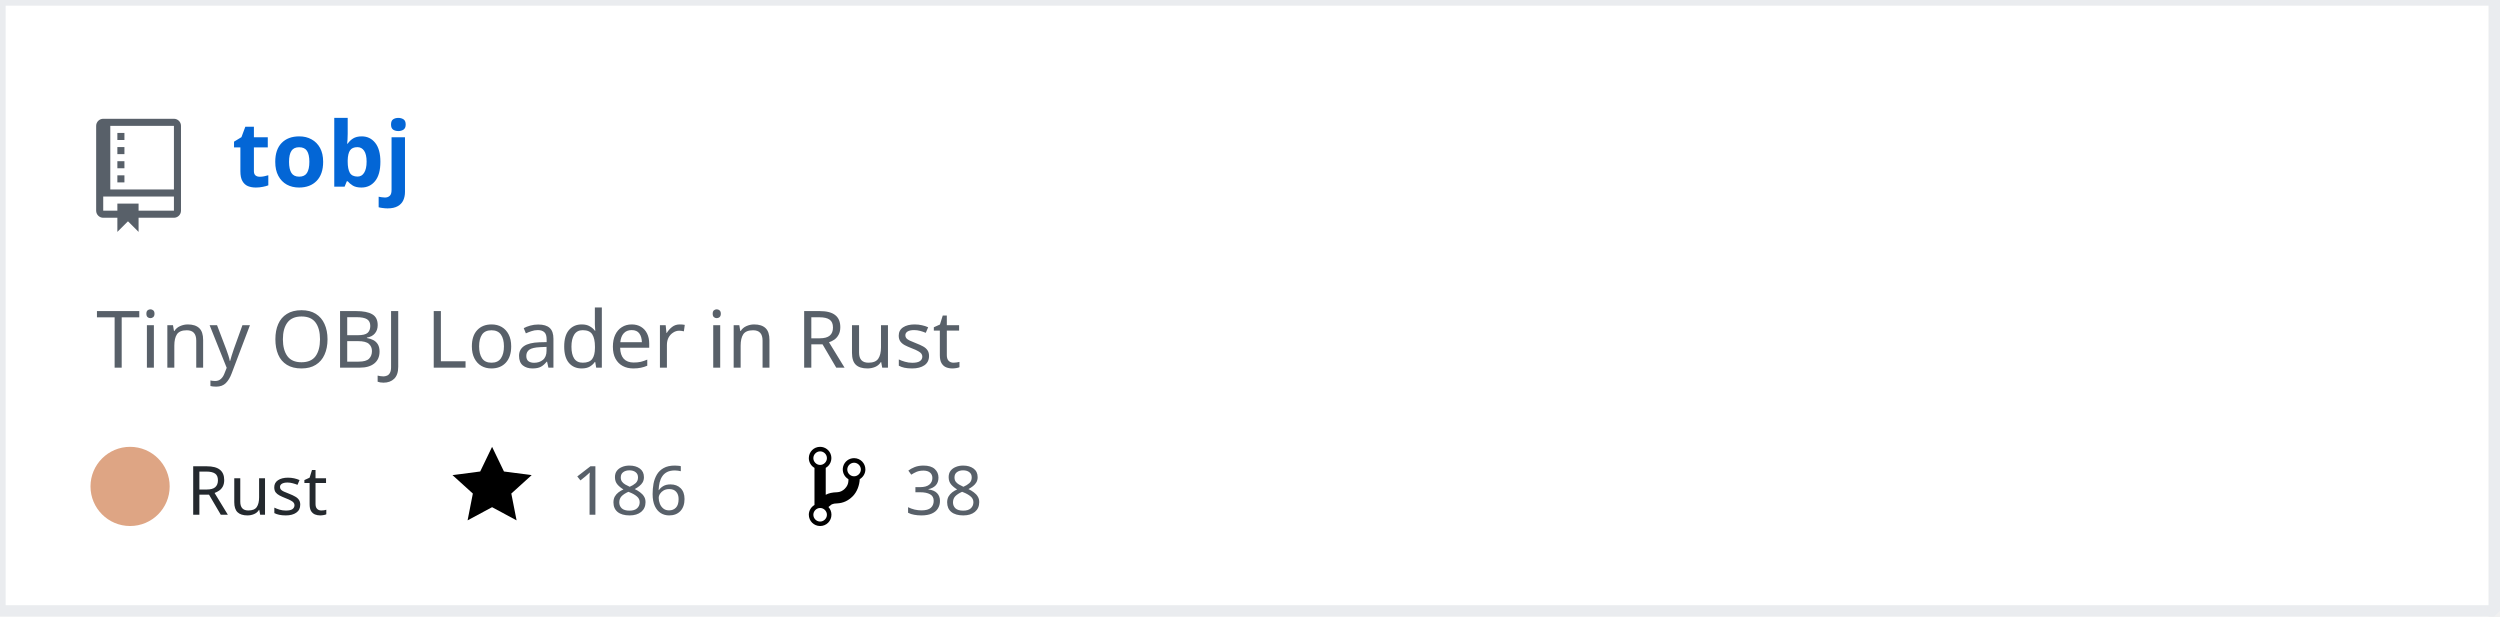
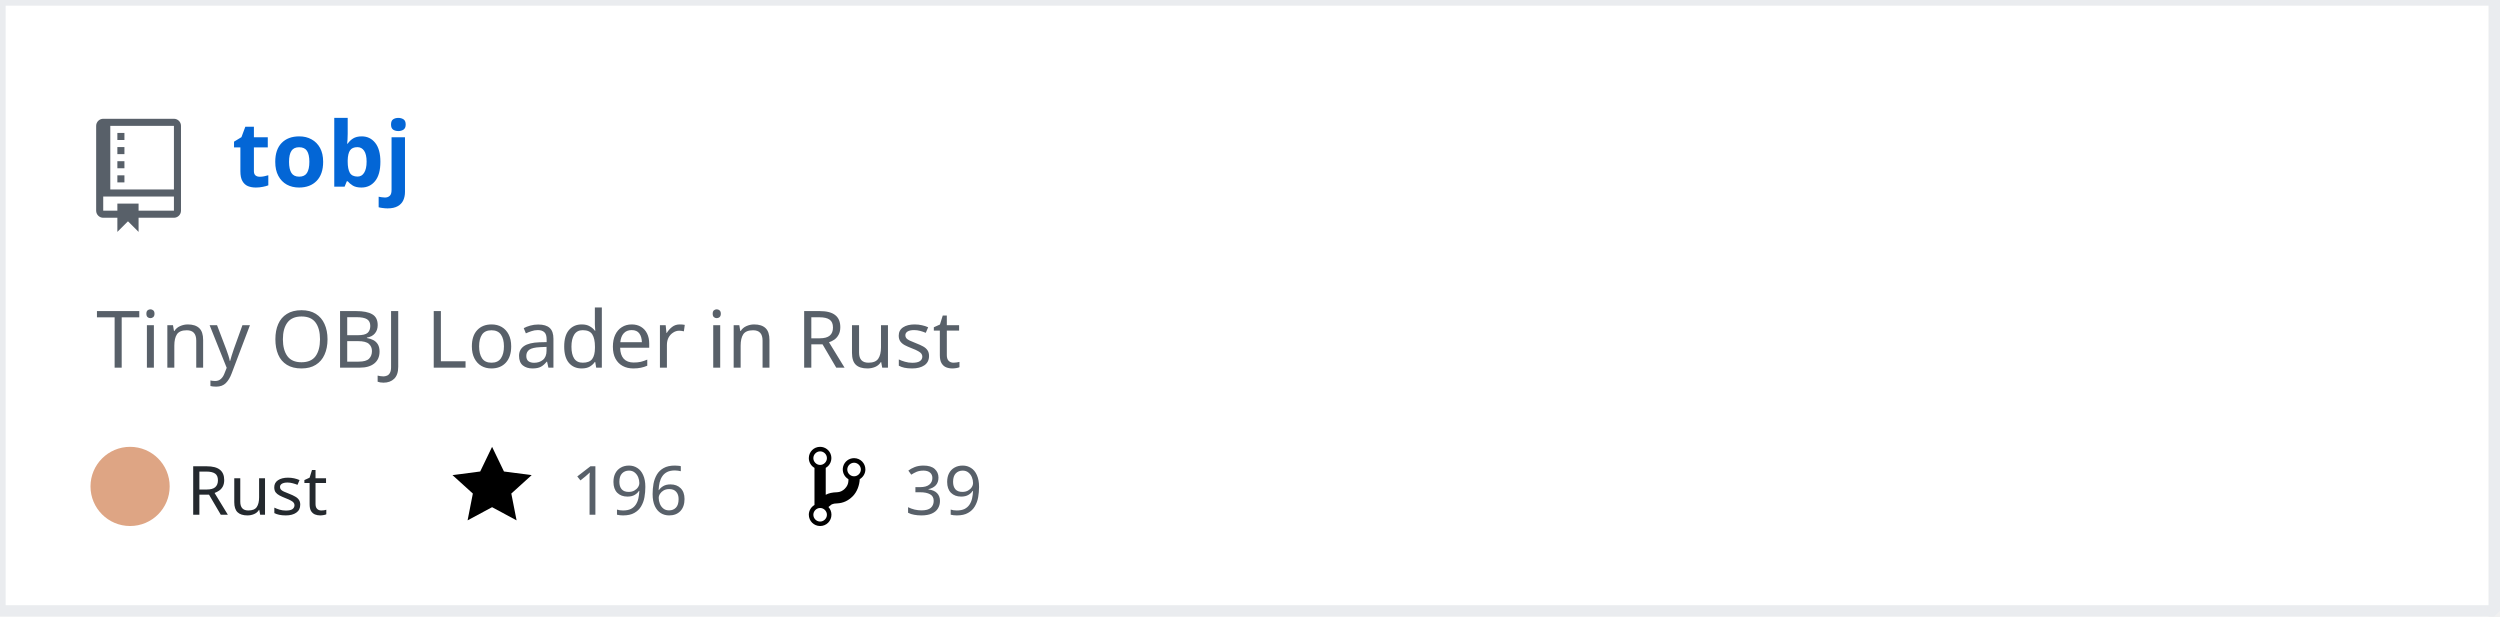
<svg xmlns="http://www.w3.org/2000/svg" width="442" height="109" version="1.2" baseProfile="tiny" data-reactroot="">
  <defs />
  <g fill="none" stroke="black" stroke-width="1" fill-rule="evenodd" stroke-linecap="square" stroke-linejoin="bevel">
    <g fill="#ffffff" fill-opacity="1" stroke="none" transform="matrix(1,0,0,1,0,0)">
      <rect x="0" y="0" width="440" height="109" />
    </g>
    <rect x="0" y="0" width="441" height="108" stroke="#eaecef" stroke-width="2" />
    <g fill="#586069" fill-opacity="1" stroke="none" transform="matrix(1.25,0,0,1.25,17,21)">
      <path vector-effect="none" fill-rule="evenodd" d="M4,9 L3,9 L3,8 L4,8 L4,9 M4,6 L3,6 L3,7 L4,7 L4,6 M4,4 L3,4 L3,5 L4,5 L4,4 M4,2 L3,2 L3,3 L4,3 L4,2 M12,1 L12,13 C12,13.55 11.55,14 11,14 L6,14 L6,16 L4.5,14.5 L3,16 L3,14 L1,14 C0.45,14 0,13.55 0,13 L0,1 C0,0.45 0.45,0 1,0 L11,0 C11.55,0 12,0.45 12,1 M11,11 L1,11 L1,13 L3,13 L3,12 L6,12 L6,13 L11,13 L11,11 M11,1 L2,1 L2,10 L11,10 L11,1" />
    </g>
    <g fill="#0366d6" fill-opacity="1" stroke="#0366d6" stroke-opacity="1" stroke-width="1" stroke-linecap="square" stroke-linejoin="bevel" transform="matrix(1,0,0,1,0,0)">
      <a target="" href="https://github.com/Twinklebear/tobj">
        <text fill="#0366d6" fill-opacity="1" stroke="none" xml:space="preserve" x="41" y="33" font-family="sans-serif" font-size="16" font-weight="630" font-style="normal">tobj</text>
      </a>
    </g>
    <g fill="#586069" fill-opacity="1" stroke="#586069" stroke-opacity="1" stroke-width="1" stroke-linecap="square" stroke-linejoin="bevel" transform="matrix(1,0,0,1,0,0)">
      <text fill="#586069" fill-opacity="1" stroke="none" xml:space="preserve" x="17" y="65" font-family="sans-serif" font-size="14" font-weight="400" font-style="normal">Tiny OBJ Loader in Rust </text>
    </g>
    <g fill="#24292e" fill-opacity="1" stroke="#24292e" stroke-opacity="1" stroke-width="1" stroke-linecap="square" stroke-linejoin="bevel" transform="matrix(1,0,0,1,0,0)">
      <text fill="#24292e" fill-opacity="1" stroke="none" xml:space="preserve" x="33" y="91" font-family="sans-serif" font-size="12" font-weight="400" font-style="normal">Rust</text>
    </g>
    <g fill="#000000" fill-opacity="1" stroke="none" transform="matrix(1,0,0,1,80,78)">
      <a target="" href="https://github.com/Twinklebear/tobj/stargazers">
        <path vector-effect="none" fill-rule="evenodd" d="M14,6 L9.1,5.36 L7,1 L4.9,5.36 L0,6 L3.6,9.26 L2.67,14 L7,11.67 L11.33,14 L10.4,9.26 L14,6" />
      </a>
    </g>
    <g fill="#586069" fill-opacity="1" stroke="#586069" stroke-opacity="1" stroke-width="1" stroke-linecap="square" stroke-linejoin="bevel" transform="matrix(1,0,0,1,0,0)">
      <a target="" href="https://github.com/Twinklebear/tobj/stargazers">
-         <text fill="#586069" fill-opacity="1" stroke="none" xml:space="preserve" x="101" y="91" font-family="sans-serif" font-size="12" font-weight="400" font-style="normal">186</text>
+         <text fill="#586069" fill-opacity="1" stroke="none" xml:space="preserve" x="101" y="91" font-family="sans-serif" font-size="12" font-weight="400" font-style="normal">196</text>
      </a>
    </g>
    <g fill="#000000" fill-opacity="1" stroke="none" transform="matrix(1,0,0,1,143,78)">
      <a target="" href="https://github.com/Twinklebear/tobj/network/members">
        <path vector-effect="none" fill-rule="evenodd" d="M10,5 C10,3.89 9.11,3 8,3 C7.097,2.998 6.305,3.603 6.07,4.476 C5.836,5.348 6.217,6.269 7,6.72 L7,7.02 C6.98,7.54 6.77,8 6.37,8.4 C5.97,8.8 5.51,9.01 4.99,9.03 C4.16,9.05 3.51,9.19 2.99,9.48 L2.99,4.72 C3.773,4.269 4.154,3.348 3.92,2.476 C3.685,1.603 2.893,0.998 1.99,1 C0.88,1 0,1.89 0,3 C0.004,3.71 0.385,4.365 1,4.72 L1,11.28 C0.41,11.63 0,12.27 0,13 C0,14.11 0.89,15 2,15 C3.11,15 4,14.11 4,13 C4,12.47 3.8,12 3.47,11.64 C3.56,11.58 3.95,11.23 4.06,11.17 C4.31,11.06 4.62,11 5,11 C6.05,10.95 6.95,10.55 7.75,9.75 C8.55,8.95 8.95,7.77 9,6.73 L8.98,6.73 C9.59,6.37 10,5.73 10,5 M2,1.8 C2.66,1.8 3.2,2.35 3.2,3 C3.2,3.65 2.65,4.2 2,4.2 C1.35,4.2 0.8,3.65 0.8,3 C0.8,2.35 1.35,1.8 2,1.8 M2,14.21 C1.34,14.21 0.8,13.66 0.8,13.01 C0.8,12.36 1.35,11.81 2,11.81 C2.65,11.81 3.2,12.36 3.2,13.01 C3.2,13.66 2.65,14.21 2,14.21 M8,6.21 C7.34,6.21 6.8,5.66 6.8,5.01 C6.8,4.36 7.35,3.81 8,3.81 C8.65,3.81 9.2,4.36 9.2,5.01 C9.2,5.66 8.65,6.21 8,6.21 " />
      </a>
    </g>
    <g fill="#586069" fill-opacity="1" stroke="#586069" stroke-opacity="1" stroke-width="1" stroke-linecap="square" stroke-linejoin="bevel" transform="matrix(1,0,0,1,0,0)">
      <a target="" href="https://github.com/Twinklebear/tobj/network/members">
-         <text fill="" fill-opacity="1" stroke="none" xml:space="preserve" x="160" y="91" font-family="sans-serif" font-size="12" font-weight="400" font-style="normal">38</text>
+         <text fill="" fill-opacity="1" stroke="none" xml:space="preserve" x="160" y="91" font-family="sans-serif" font-size="12" font-weight="400" font-style="normal">39</text>
      </a>
    </g>
    <circle cx="23" cy="86" r="7" stroke="none" fill="#dea584" />
  </g>
</svg>
